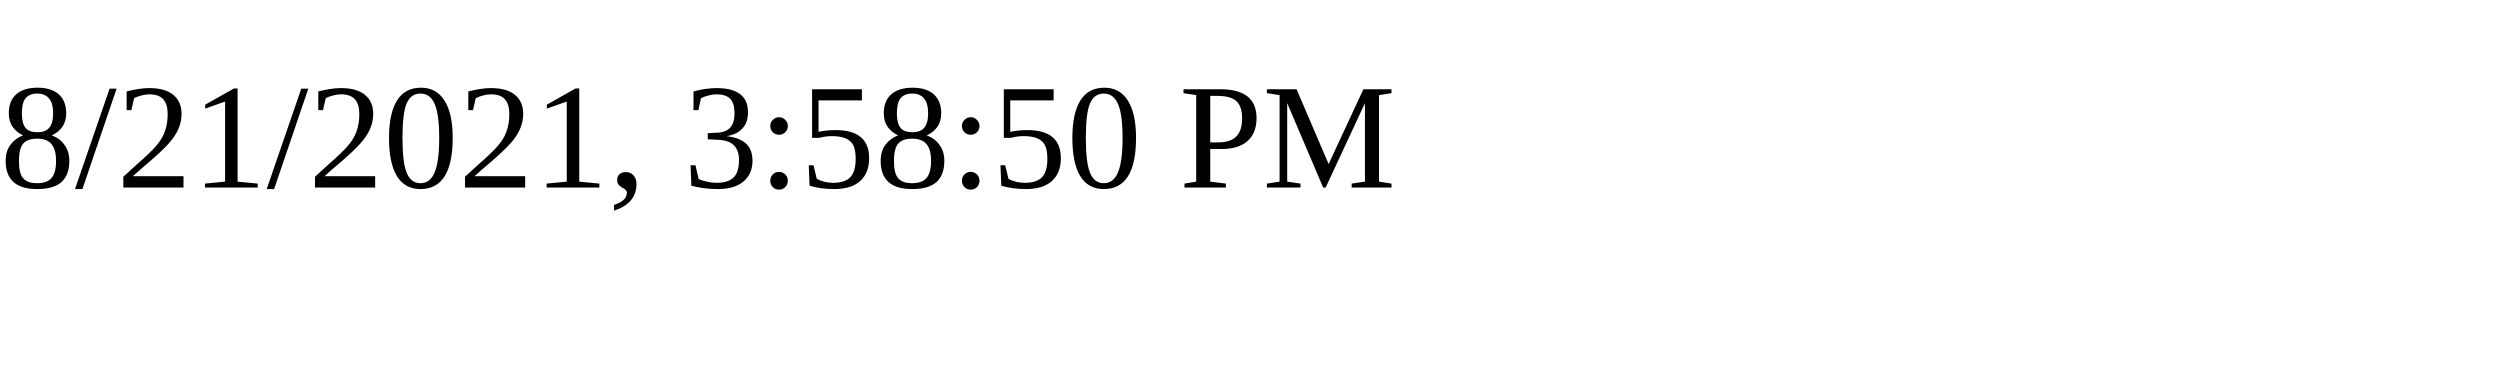
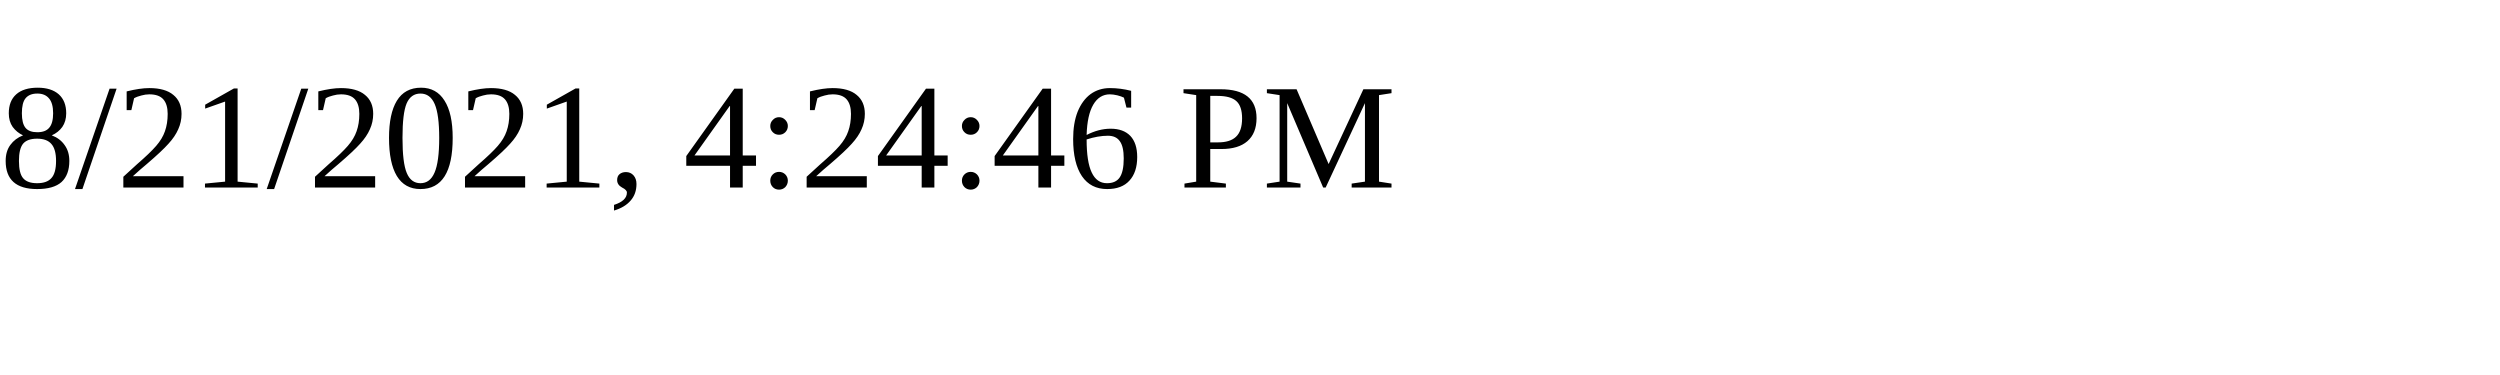
<svg xmlns="http://www.w3.org/2000/svg" height="30" width="200">
-   <text x="0" y="15">8/21/2021, 3:58:50 PM</text>
+   <text x="0" y="15">8/21/2021, 4:24:46 PM</text>
</svg>
